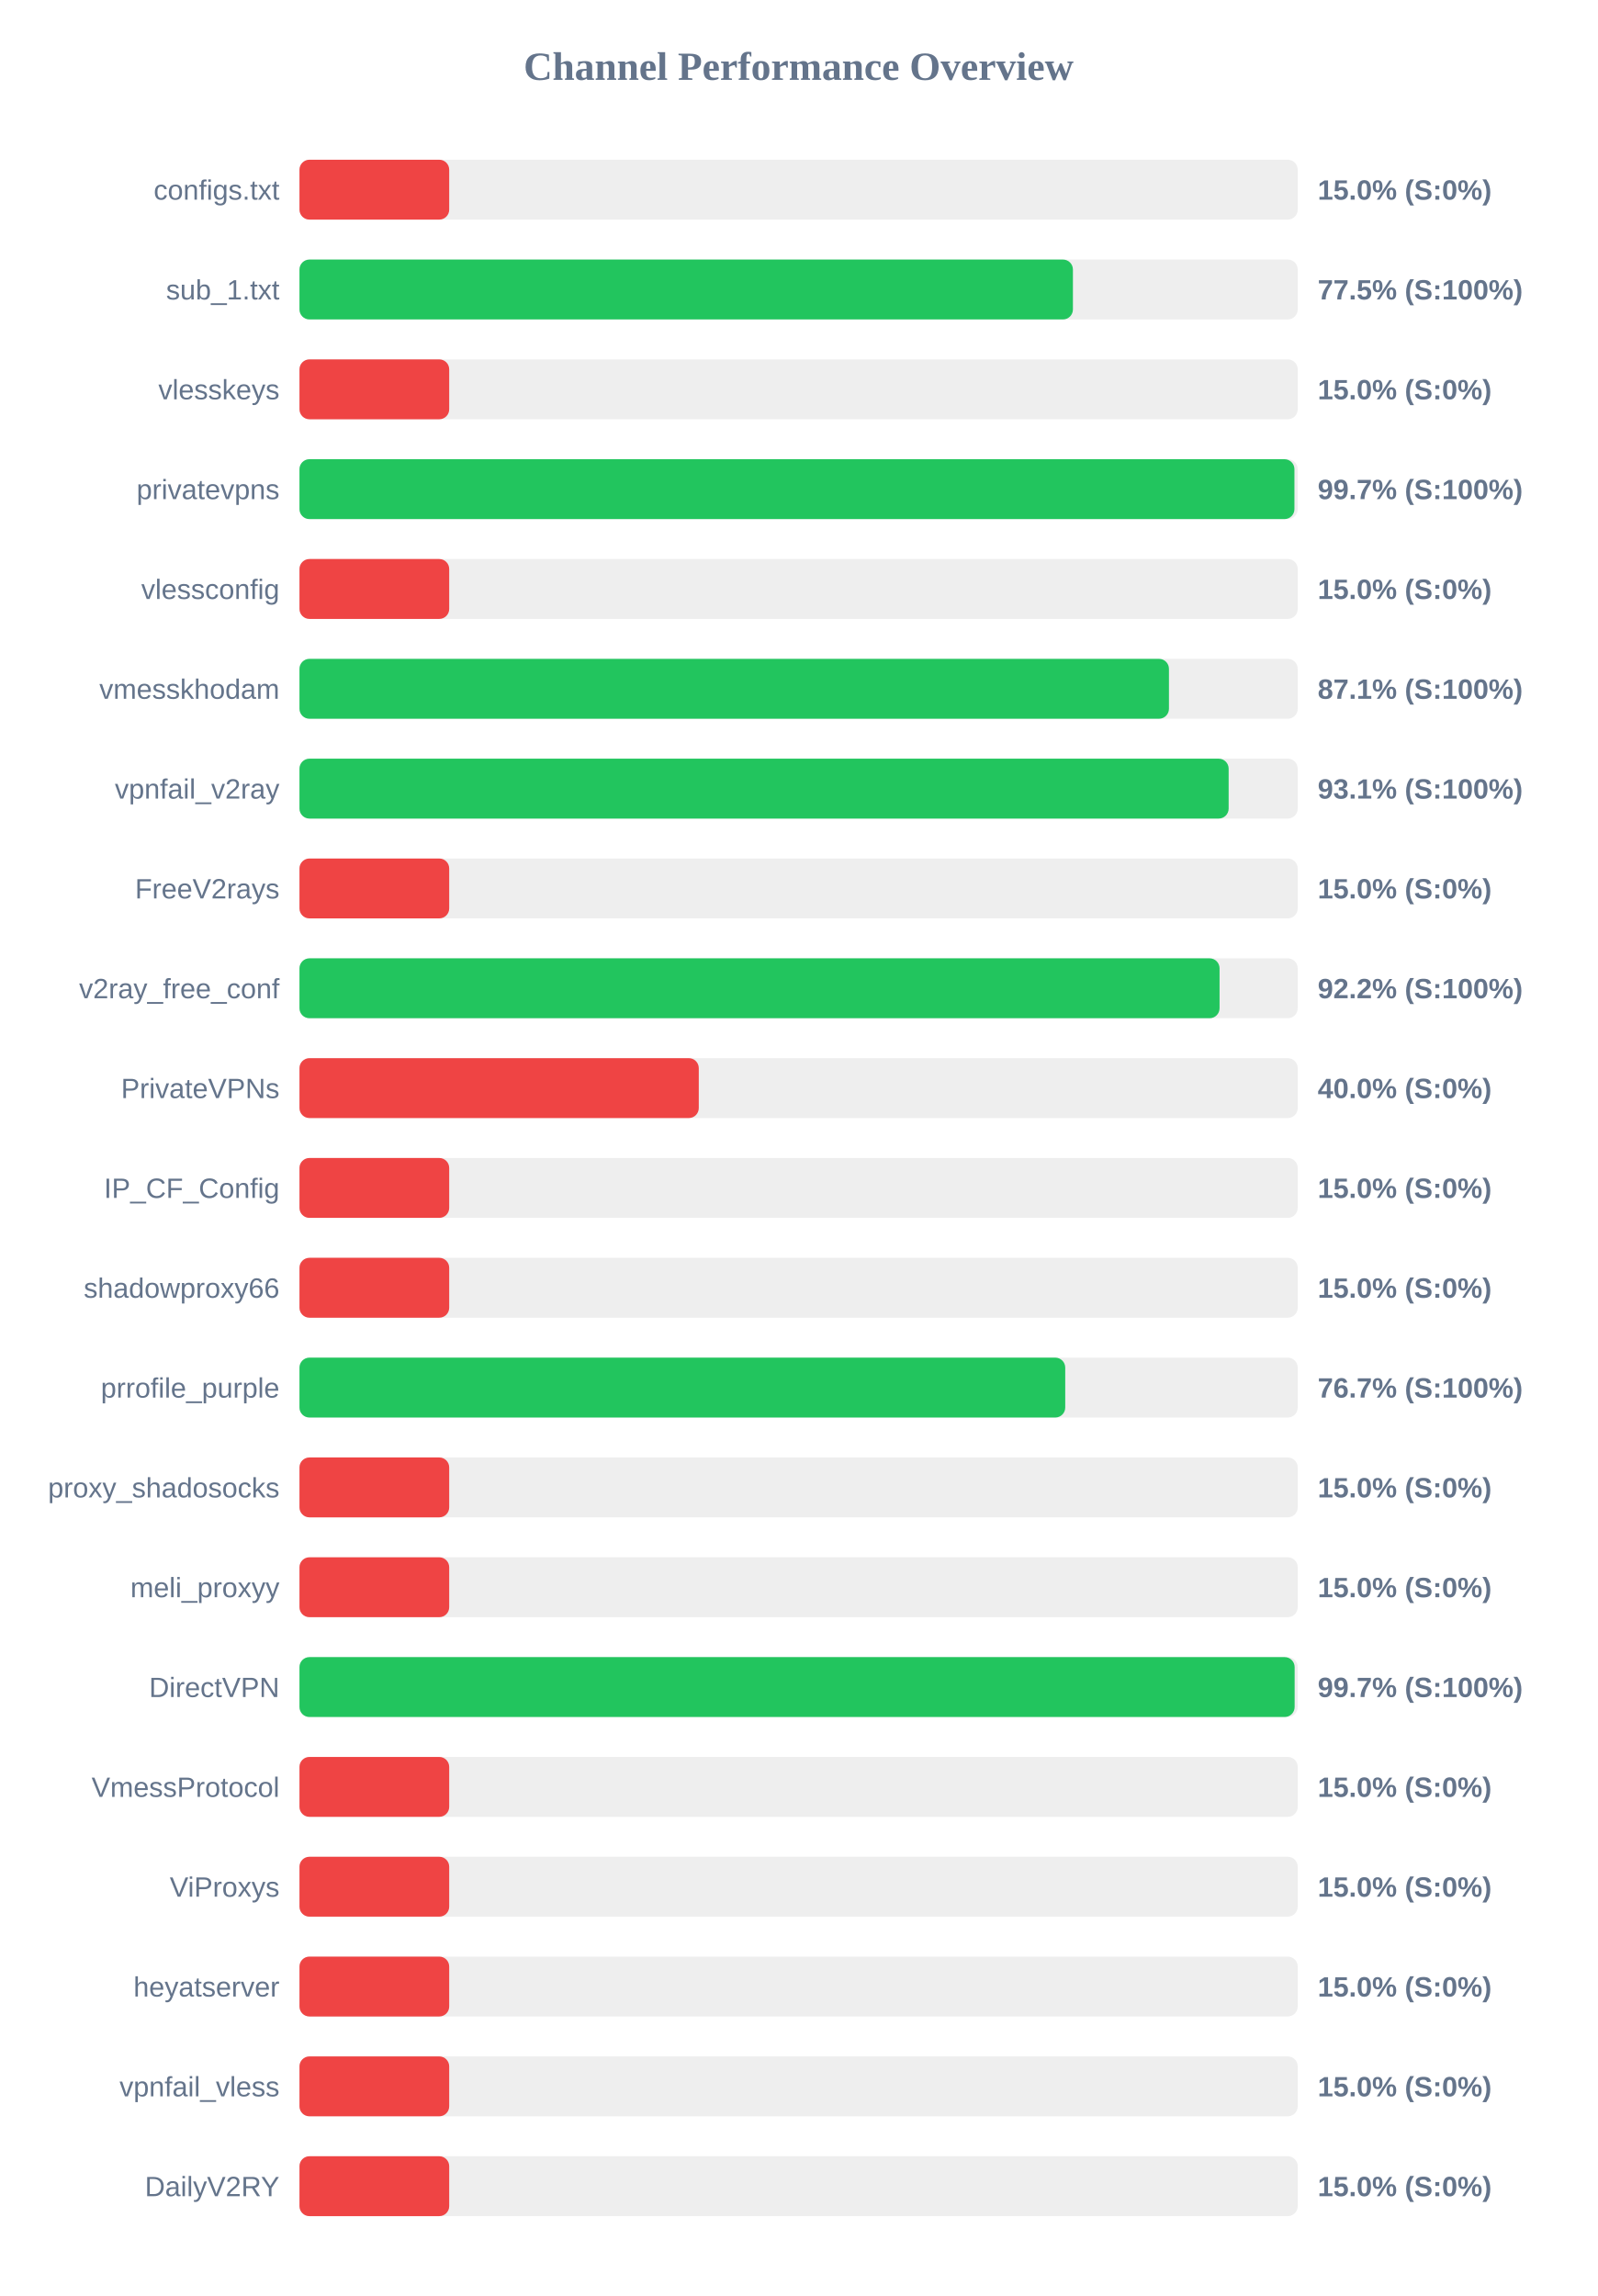
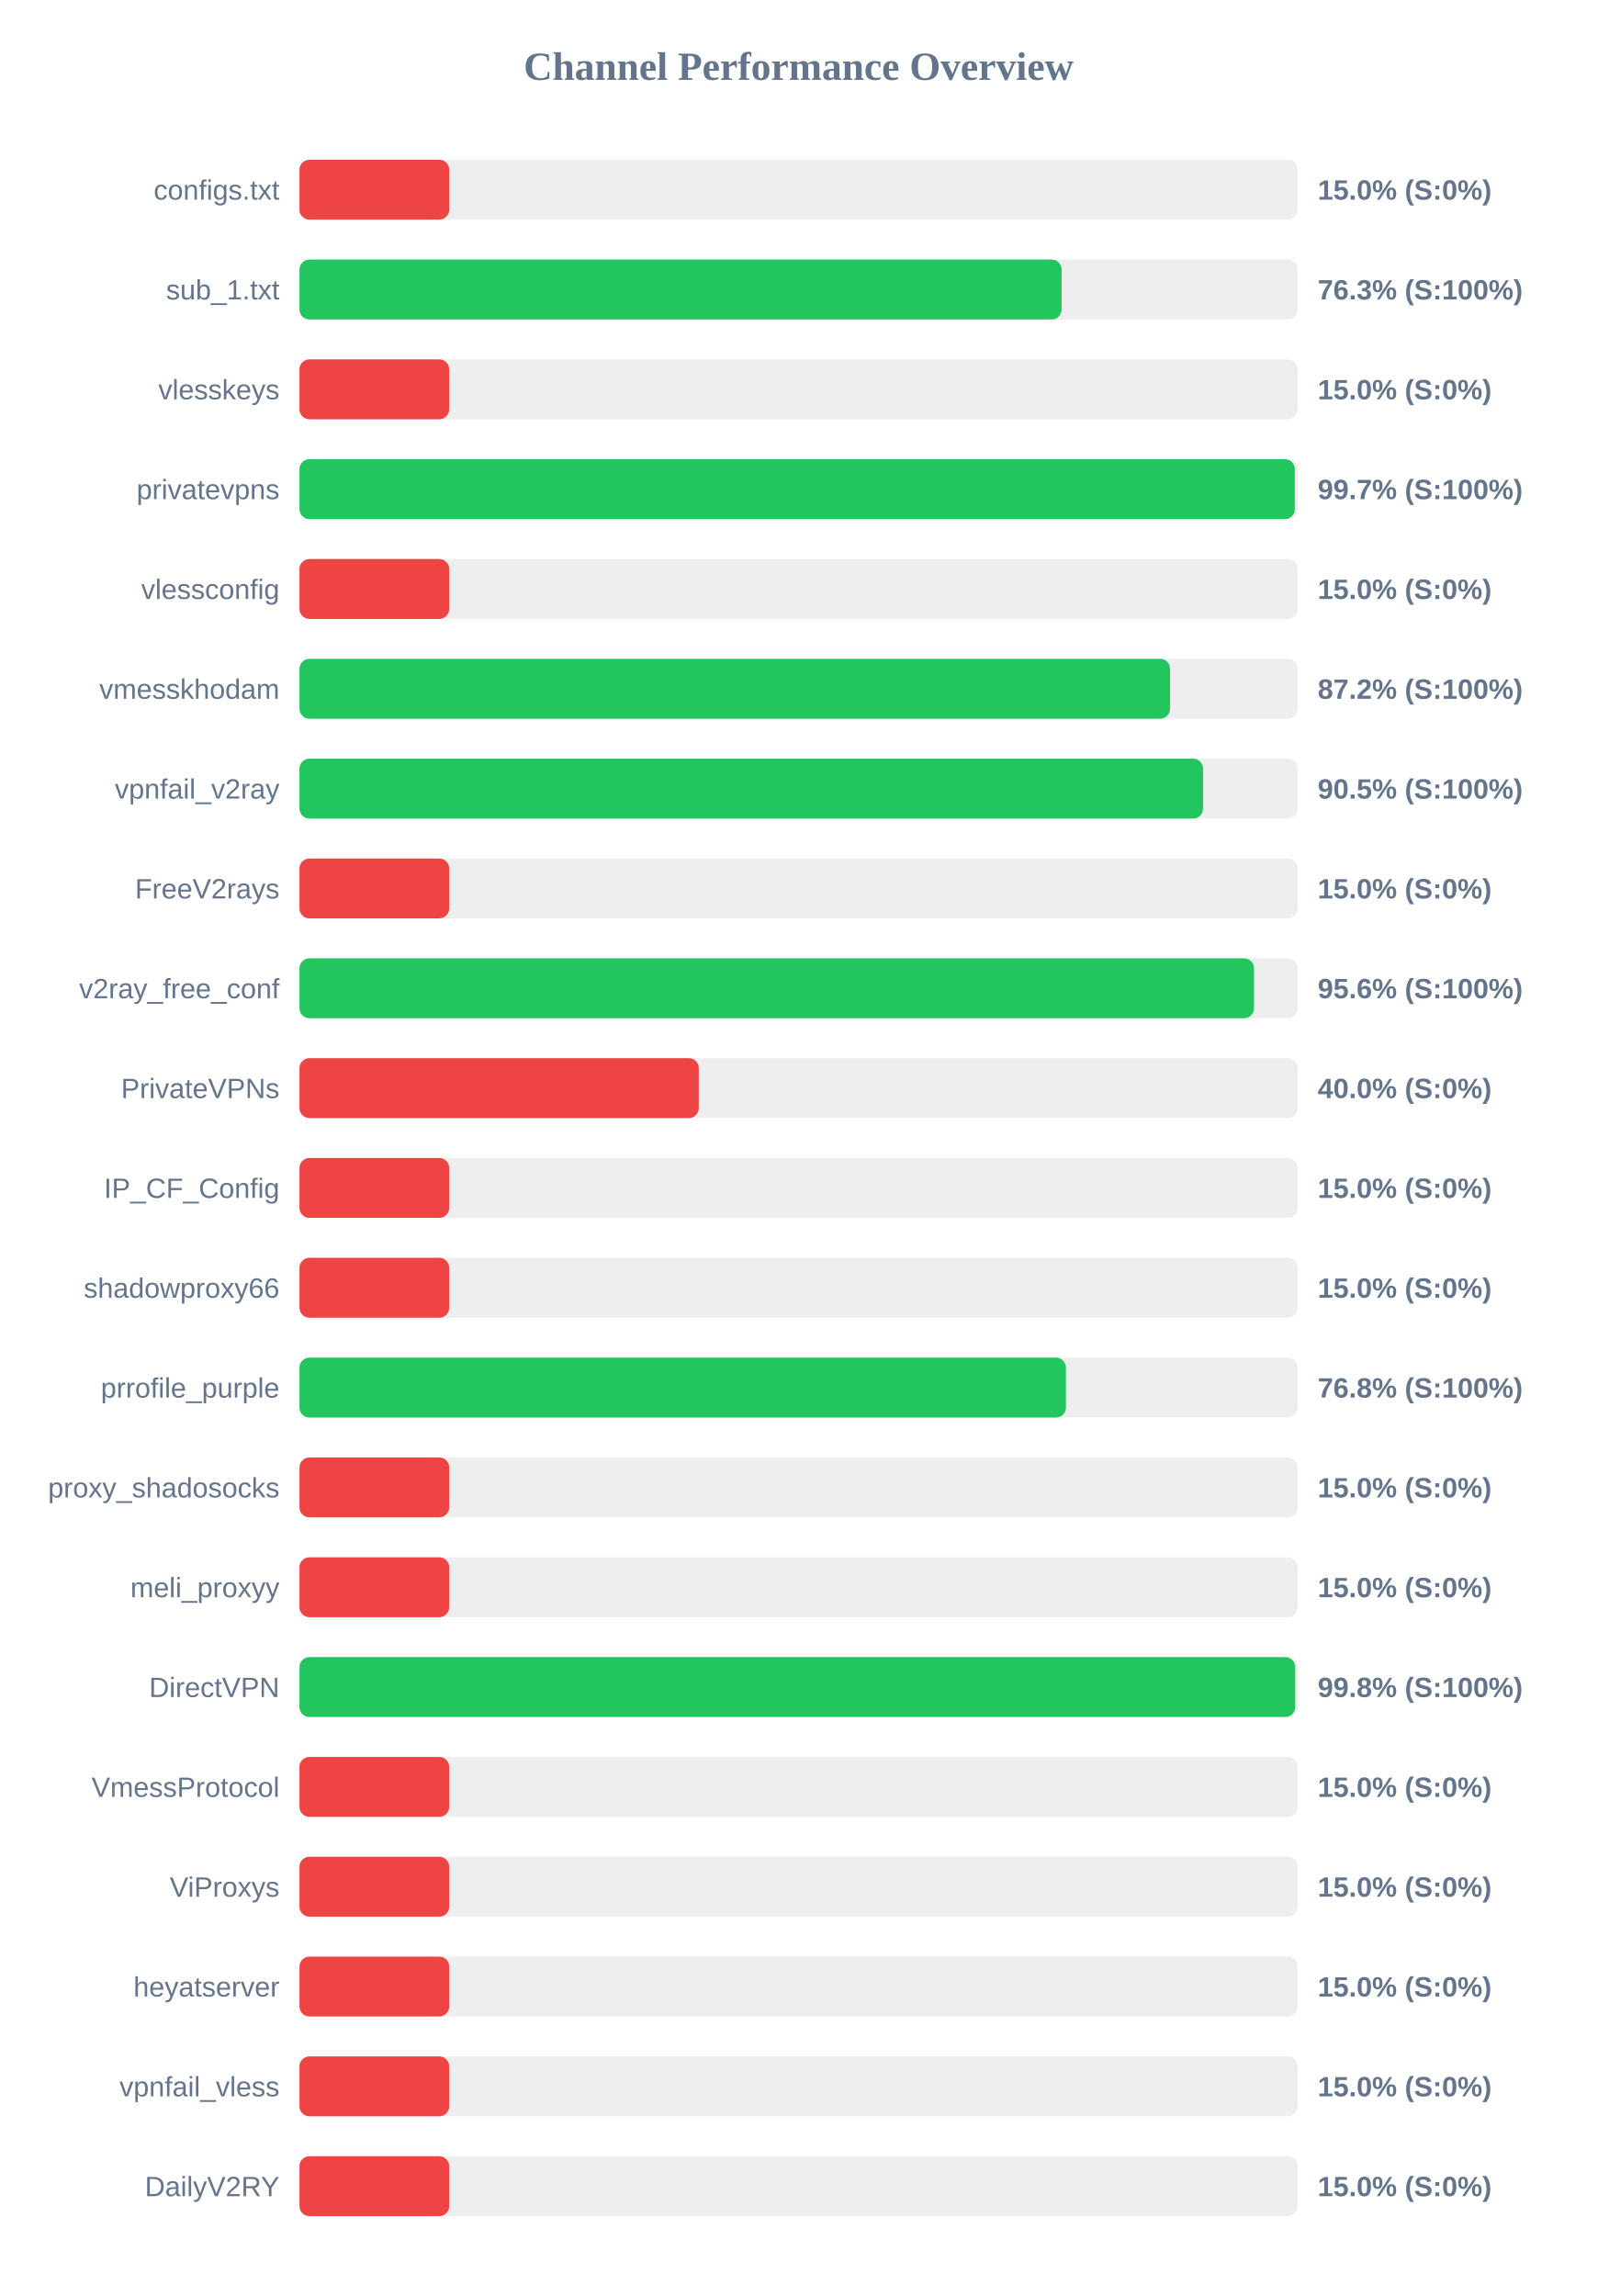
<svg xmlns="http://www.w3.org/2000/svg" width="800" height="1150" version="1.1">
  <style>
        .row { font: 14px Arial; fill: #64748b; }
        .score { font: bold 14px Arial; fill: #64748b; }
    </style>
  <text x="400" y="40" text-anchor="middle" font-size="20px" font-weight="bold" fill="#64748b">Channel Performance Overview</text>
  <rect x="150" y="80" width="500" height="30" fill="#eee" rx="5" />
  <rect x="150" y="80" width="75.0" height="30" fill="#ef4444" rx="5" />
  <text x="140" y="100" text-anchor="end" class="row">configs.txt</text>
  <text x="660" y="100" text-anchor="start" class="score">15.0% (S:0%)</text>
  <rect x="150" y="130" width="500" height="30" fill="#eee" rx="5" />
-   <rect x="150" y="130" width="387.4" height="30" fill="#22c55e" rx="5" />
+   <rect x="150" y="130" width="381.75" height="30" fill="#22c55e" rx="5" />
  <text x="140" y="150" text-anchor="end" class="row">sub_1.txt</text>
-   <text x="660" y="150" text-anchor="start" class="score">77.5% (S:100%)</text>
+   <text x="660" y="150" text-anchor="start" class="score">76.3% (S:100%)</text>
  <rect x="150" y="180" width="500" height="30" fill="#eee" rx="5" />
  <rect x="150" y="180" width="75.0" height="30" fill="#ef4444" rx="5" />
  <text x="140" y="200" text-anchor="end" class="row">vlesskeys</text>
  <text x="660" y="200" text-anchor="start" class="score">15.0% (S:0%)</text>
  <rect x="150" y="230" width="500" height="30" fill="#eee" rx="5" />
-   <rect x="150" y="230" width="498.35" height="30" fill="#22c55e" rx="5" />
+   <rect x="150" y="230" width="498.55" height="30" fill="#22c55e" rx="5" />
  <text x="140" y="250" text-anchor="end" class="row">privatevpns</text>
  <text x="660" y="250" text-anchor="start" class="score">99.7% (S:100%)</text>
  <rect x="150" y="280" width="500" height="30" fill="#eee" rx="5" />
  <rect x="150" y="280" width="75.0" height="30" fill="#ef4444" rx="5" />
  <text x="140" y="300" text-anchor="end" class="row">vlessconfig</text>
  <text x="660" y="300" text-anchor="start" class="score">15.0% (S:0%)</text>
  <rect x="150" y="330" width="500" height="30" fill="#eee" rx="5" />
-   <rect x="150" y="330" width="435.5" height="30" fill="#22c55e" rx="5" />
+   <rect x="150" y="330" width="436.05" height="30" fill="#22c55e" rx="5" />
  <text x="140" y="350" text-anchor="end" class="row">vmesskhodam</text>
-   <text x="660" y="350" text-anchor="start" class="score">87.1% (S:100%)</text>
+   <text x="660" y="350" text-anchor="start" class="score">87.2% (S:100%)</text>
  <rect x="150" y="380" width="500" height="30" fill="#eee" rx="5" />
-   <rect x="150" y="380" width="465.4" height="30" fill="#22c55e" rx="5" />
+   <rect x="150" y="380" width="452.6" height="30" fill="#22c55e" rx="5" />
  <text x="140" y="400" text-anchor="end" class="row">vpnfail_v2ray</text>
-   <text x="660" y="400" text-anchor="start" class="score">93.1% (S:100%)</text>
+   <text x="660" y="400" text-anchor="start" class="score">90.5% (S:100%)</text>
  <rect x="150" y="430" width="500" height="30" fill="#eee" rx="5" />
  <rect x="150" y="430" width="75.0" height="30" fill="#ef4444" rx="5" />
  <text x="140" y="450" text-anchor="end" class="row">FreeV2rays</text>
  <text x="660" y="450" text-anchor="start" class="score">15.0% (S:0%)</text>
  <rect x="150" y="480" width="500" height="30" fill="#eee" rx="5" />
-   <rect x="150" y="480" width="460.85" height="30" fill="#22c55e" rx="5" />
+   <rect x="150" y="480" width="478.1" height="30" fill="#22c55e" rx="5" />
  <text x="140" y="500" text-anchor="end" class="row">v2ray_free_conf</text>
-   <text x="660" y="500" text-anchor="start" class="score">92.2% (S:100%)</text>
+   <text x="660" y="500" text-anchor="start" class="score">95.6% (S:100%)</text>
  <rect x="150" y="530" width="500" height="30" fill="#eee" rx="5" />
  <rect x="150" y="530" width="200.0" height="30" fill="#ef4444" rx="5" />
  <text x="140" y="550" text-anchor="end" class="row">PrivateVPNs</text>
  <text x="660" y="550" text-anchor="start" class="score">40.0% (S:0%)</text>
  <rect x="150" y="580" width="500" height="30" fill="#eee" rx="5" />
  <rect x="150" y="580" width="75.0" height="30" fill="#ef4444" rx="5" />
  <text x="140" y="600" text-anchor="end" class="row">IP_CF_Config</text>
  <text x="660" y="600" text-anchor="start" class="score">15.0% (S:0%)</text>
  <rect x="150" y="630" width="500" height="30" fill="#eee" rx="5" />
  <rect x="150" y="630" width="75.0" height="30" fill="#ef4444" rx="5" />
  <text x="140" y="650" text-anchor="end" class="row">shadowproxy66</text>
  <text x="660" y="650" text-anchor="start" class="score">15.0% (S:0%)</text>
  <rect x="150" y="680" width="500" height="30" fill="#eee" rx="5" />
-   <rect x="150" y="680" width="383.55" height="30" fill="#22c55e" rx="5" />
+   <rect x="150" y="680" width="383.9" height="30" fill="#22c55e" rx="5" />
  <text x="140" y="700" text-anchor="end" class="row">prrofile_purple</text>
-   <text x="660" y="700" text-anchor="start" class="score">76.7% (S:100%)</text>
+   <text x="660" y="700" text-anchor="start" class="score">76.8% (S:100%)</text>
  <rect x="150" y="730" width="500" height="30" fill="#eee" rx="5" />
  <rect x="150" y="730" width="75.0" height="30" fill="#ef4444" rx="5" />
  <text x="140" y="750" text-anchor="end" class="row">proxy_shadosocks</text>
  <text x="660" y="750" text-anchor="start" class="score">15.0% (S:0%)</text>
  <rect x="150" y="780" width="500" height="30" fill="#eee" rx="5" />
  <rect x="150" y="780" width="75.0" height="30" fill="#ef4444" rx="5" />
  <text x="140" y="800" text-anchor="end" class="row">meli_proxyy</text>
  <text x="660" y="800" text-anchor="start" class="score">15.0% (S:0%)</text>
  <rect x="150" y="830" width="500" height="30" fill="#eee" rx="5" />
-   <rect x="150" y="830" width="498.45" height="30" fill="#22c55e" rx="5" />
+   <rect x="150" y="830" width="498.75" height="30" fill="#22c55e" rx="5" />
  <text x="140" y="850" text-anchor="end" class="row">DirectVPN</text>
-   <text x="660" y="850" text-anchor="start" class="score">99.7% (S:100%)</text>
+   <text x="660" y="850" text-anchor="start" class="score">99.8% (S:100%)</text>
  <rect x="150" y="880" width="500" height="30" fill="#eee" rx="5" />
  <rect x="150" y="880" width="75.0" height="30" fill="#ef4444" rx="5" />
  <text x="140" y="900" text-anchor="end" class="row">VmessProtocol</text>
  <text x="660" y="900" text-anchor="start" class="score">15.0% (S:0%)</text>
  <rect x="150" y="930" width="500" height="30" fill="#eee" rx="5" />
  <rect x="150" y="930" width="75.0" height="30" fill="#ef4444" rx="5" />
  <text x="140" y="950" text-anchor="end" class="row">ViProxys</text>
  <text x="660" y="950" text-anchor="start" class="score">15.0% (S:0%)</text>
  <rect x="150" y="980" width="500" height="30" fill="#eee" rx="5" />
  <rect x="150" y="980" width="75.0" height="30" fill="#ef4444" rx="5" />
  <text x="140" y="1000" text-anchor="end" class="row">heyatserver</text>
  <text x="660" y="1000" text-anchor="start" class="score">15.0% (S:0%)</text>
  <rect x="150" y="1030" width="500" height="30" fill="#eee" rx="5" />
  <rect x="150" y="1030" width="75.0" height="30" fill="#ef4444" rx="5" />
  <text x="140" y="1050" text-anchor="end" class="row">vpnfail_vless</text>
  <text x="660" y="1050" text-anchor="start" class="score">15.0% (S:0%)</text>
  <rect x="150" y="1080" width="500" height="30" fill="#eee" rx="5" />
  <rect x="150" y="1080" width="75.0" height="30" fill="#ef4444" rx="5" />
  <text x="140" y="1100" text-anchor="end" class="row">DailyV2RY</text>
  <text x="660" y="1100" text-anchor="start" class="score">15.0% (S:0%)</text>
</svg>
